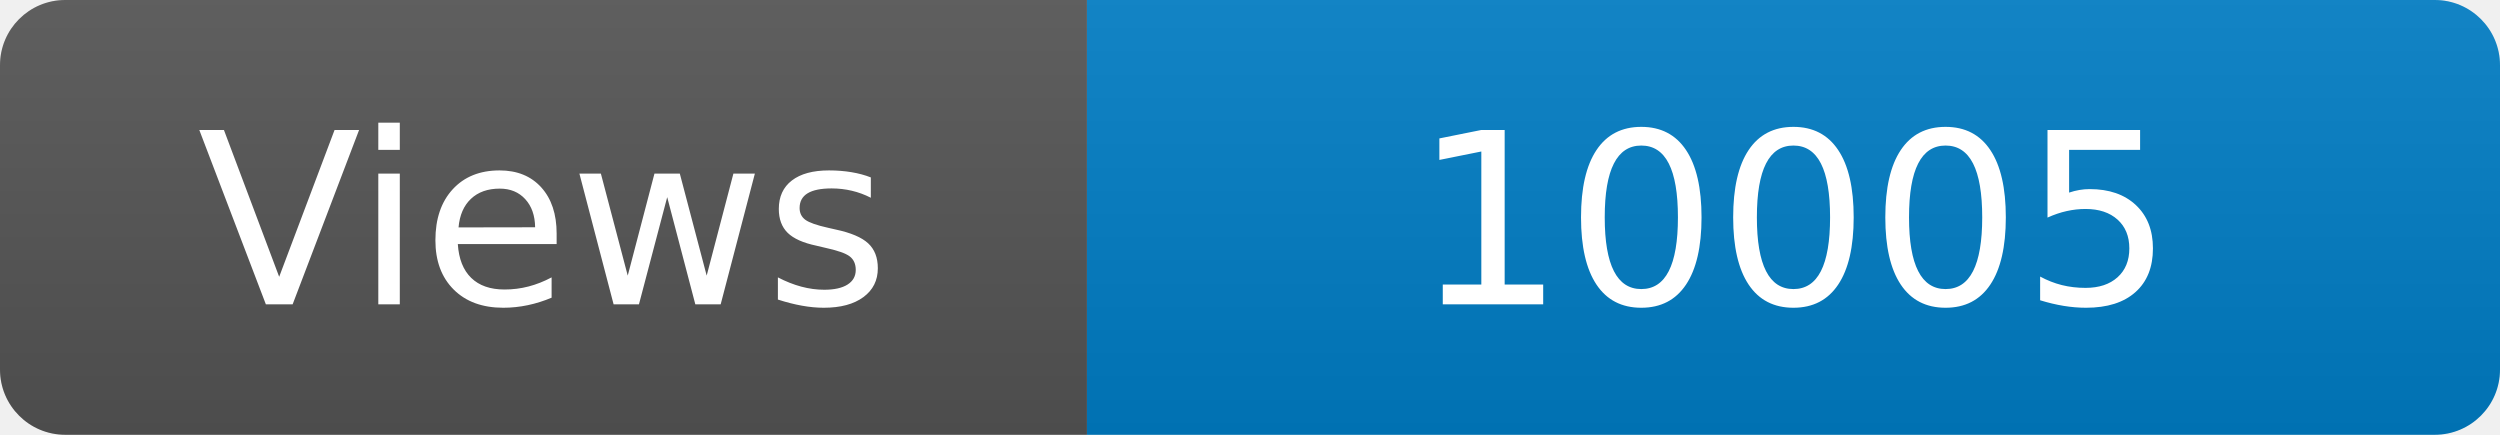
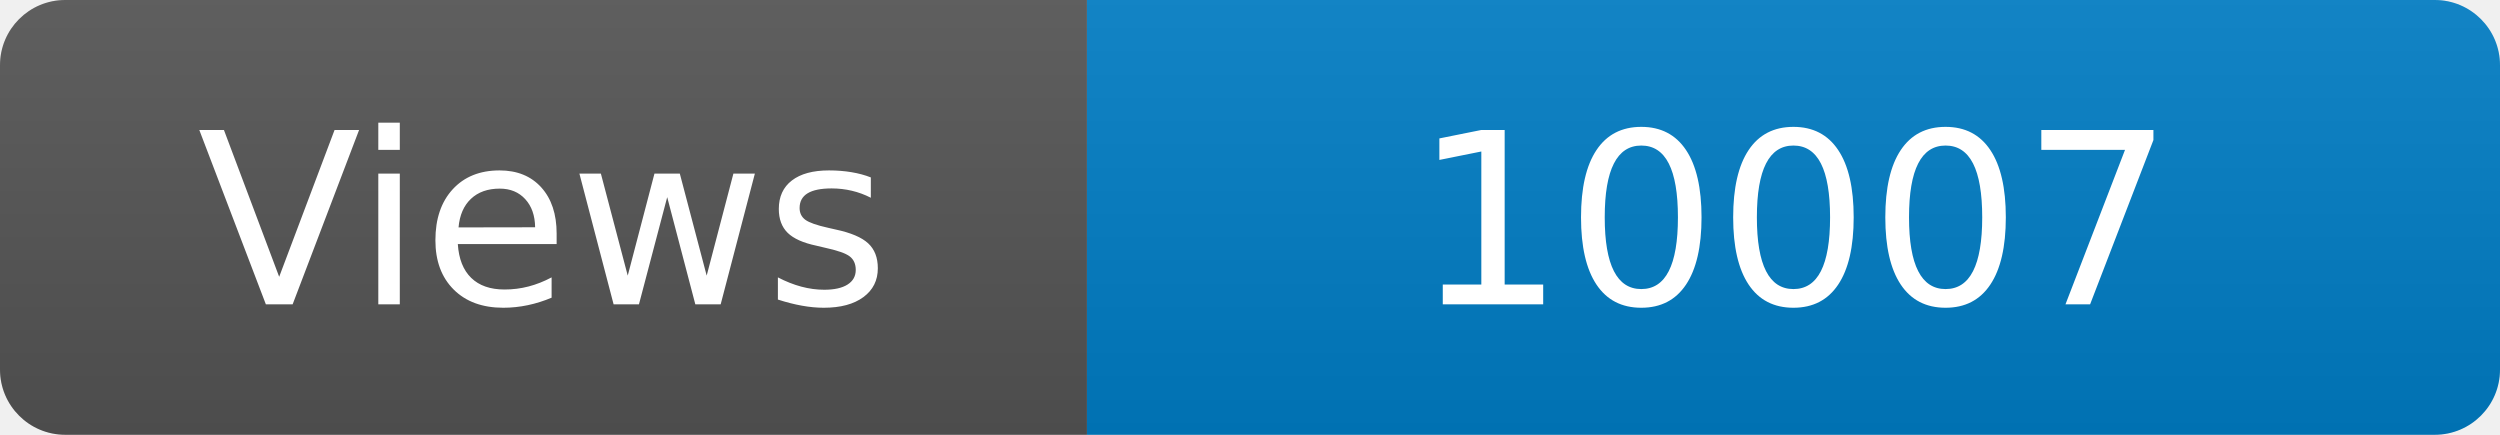
<svg xmlns="http://www.w3.org/2000/svg" width="115" height="20" role="img" aria-label="Maintained?: yes">
  <linearGradient id="s" x2="0" y2="100%">
    <stop offset="0" stop-color="#bbb" stop-opacity=".1" />
    <stop offset="1" stop-opacity=".1" />
  </linearGradient>
  <clipPath id="r">
    <rect width="115" height="20" rx="3" fill="#fff" />
  </clipPath>
  <g clip-path="url(#r)">
    <rect width="50" height="20" fill="#555" />
    <rect x="50" width="160" height="20" fill="#007ec6" />
    <rect width="115" height="20" fill="url(#s)" />
  </g>
  <g fill="#fff" text-anchor="middle" font-family="Verdana,Geneva,DejaVu Sans,sans-serif" font-size="110">
    <text x="250" y="140" transform="scale(.1)" fill="#fff">Views</text>
-     <text x="825" y="140" transform="scale(.1)" fill="#fff">10005</text>
+     <text x="825" y="140" transform="scale(.1)" fill="#fff">10007</text>
  </g>
</svg>
